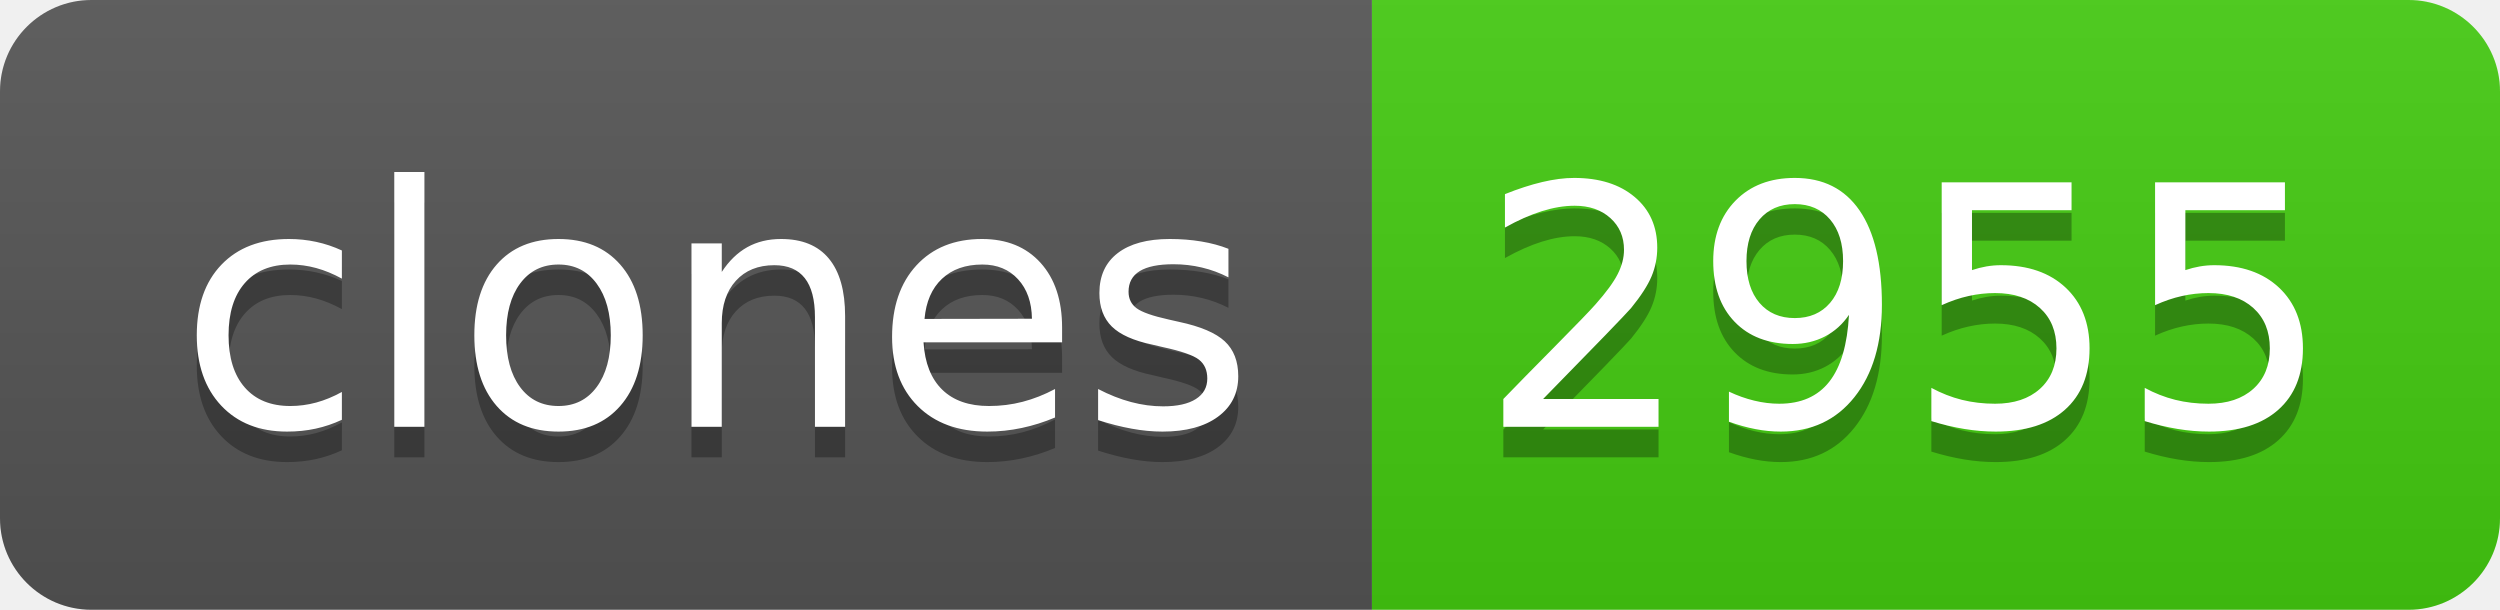
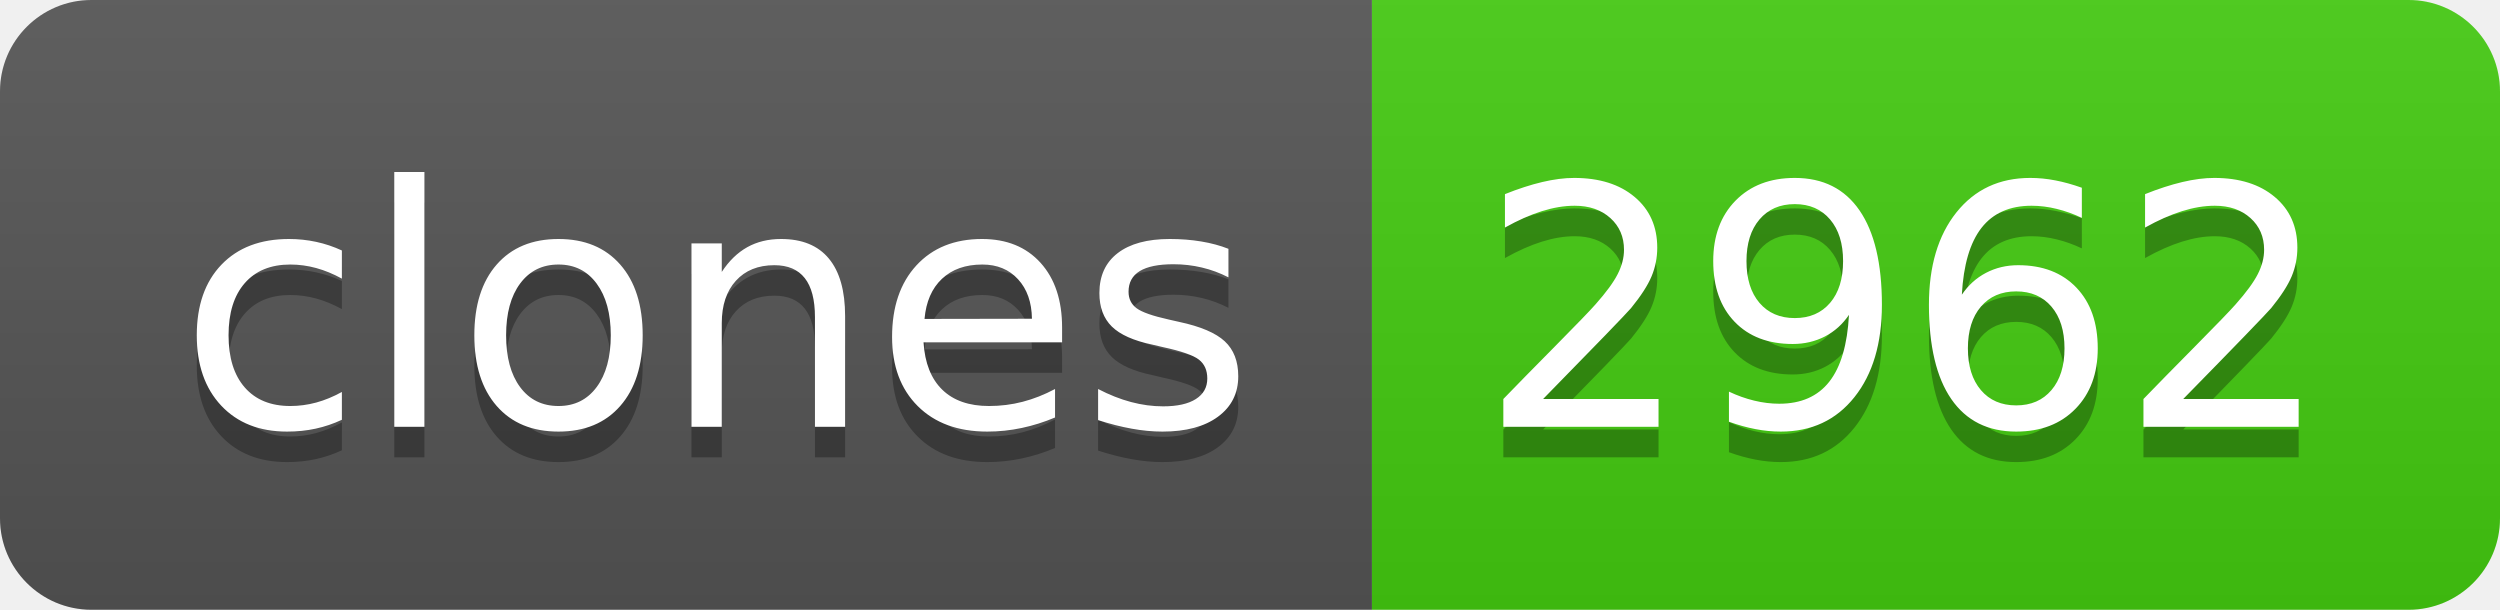
- <svg xmlns="http://www.w3.org/2000/svg" width="82" height="20" role="img" aria-label="clones: 2955">
+ <svg xmlns="http://www.w3.org/2000/svg" width="82" height="20" role="img" aria-label="clones: 2962">
  <linearGradient id="s" x2="0" y2="100%">
    <stop offset="0" stop-color="#bbb" stop-opacity=".1" />
    <stop offset="1" stop-opacity=".1" />
  </linearGradient>
  <clipPath id="r">
    <rect width="82" height="20" rx="3" fill="#fff" />
  </clipPath>
  <g clip-path="url(#r)">
    <rect width="45" height="20" fill="#555" />
    <rect x="45" width="37" height="20" fill="#4c1" />
    <rect width="82" height="20" fill="url(#s)" />
  </g>
  <g fill="#fff" text-anchor="middle" font-family="Verdana,Geneva,DejaVu Sans,sans-serif" text-rendering="geometricPrecision" font-size="110">
    <text aria-hidden="true" x="235" y="150" fill="#010101" fill-opacity=".3" transform="scale(.1)" textLength="350">clones</text>
    <text x="235" y="140" transform="scale(.1)" fill="#fff" textLength="350">clones</text>
-     <text aria-hidden="true" x="625" y="150" fill="#010101" fill-opacity=".3" transform="scale(.1)" textLength="270">2955</text>
-     <text x="625" y="140" transform="scale(.1)" fill="#fff" textLength="270">2955</text>
+     <text aria-hidden="true" x="625" y="150" fill="#010101" fill-opacity=".3" transform="scale(.1)" textLength="270">2962</text>
+     <text x="625" y="140" transform="scale(.1)" fill="#fff" textLength="270">2962</text>
  </g>
</svg>
